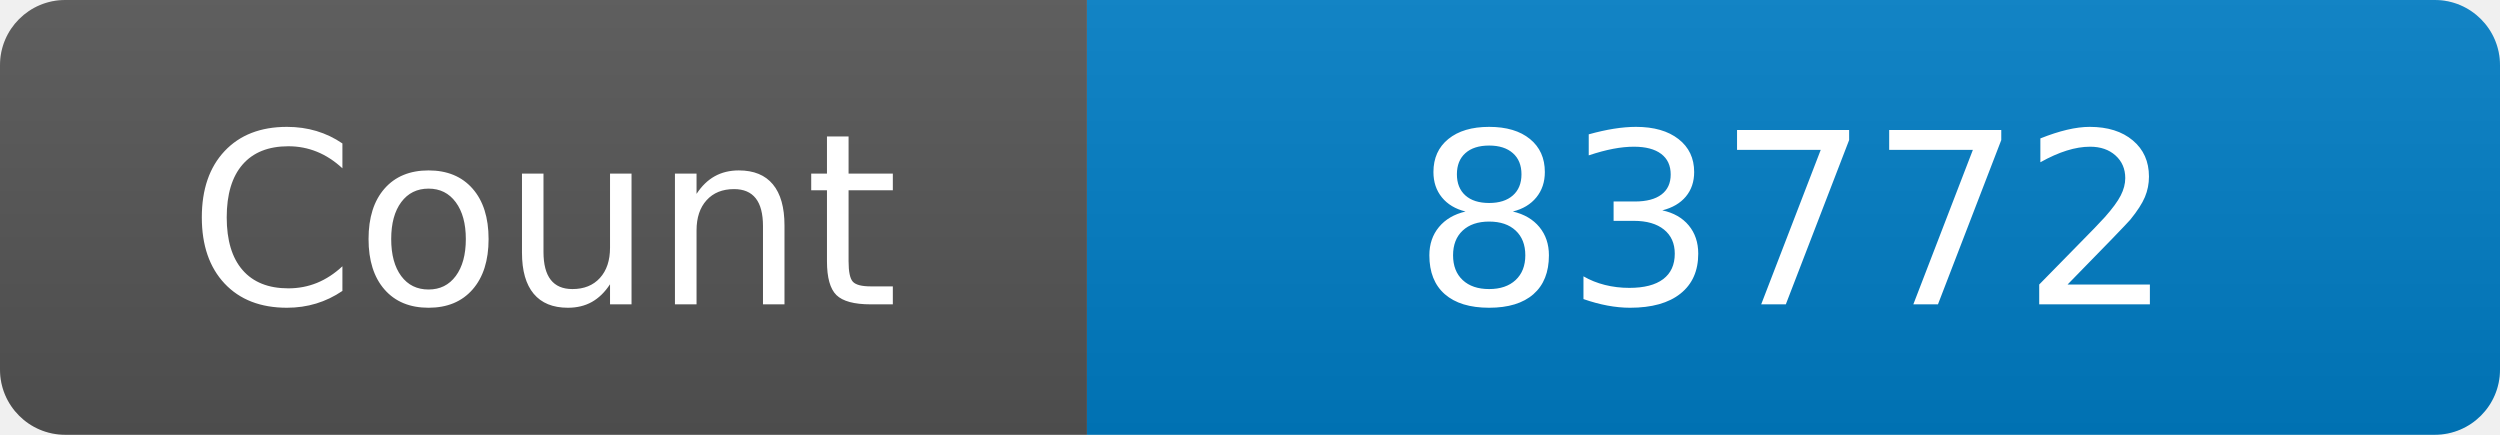
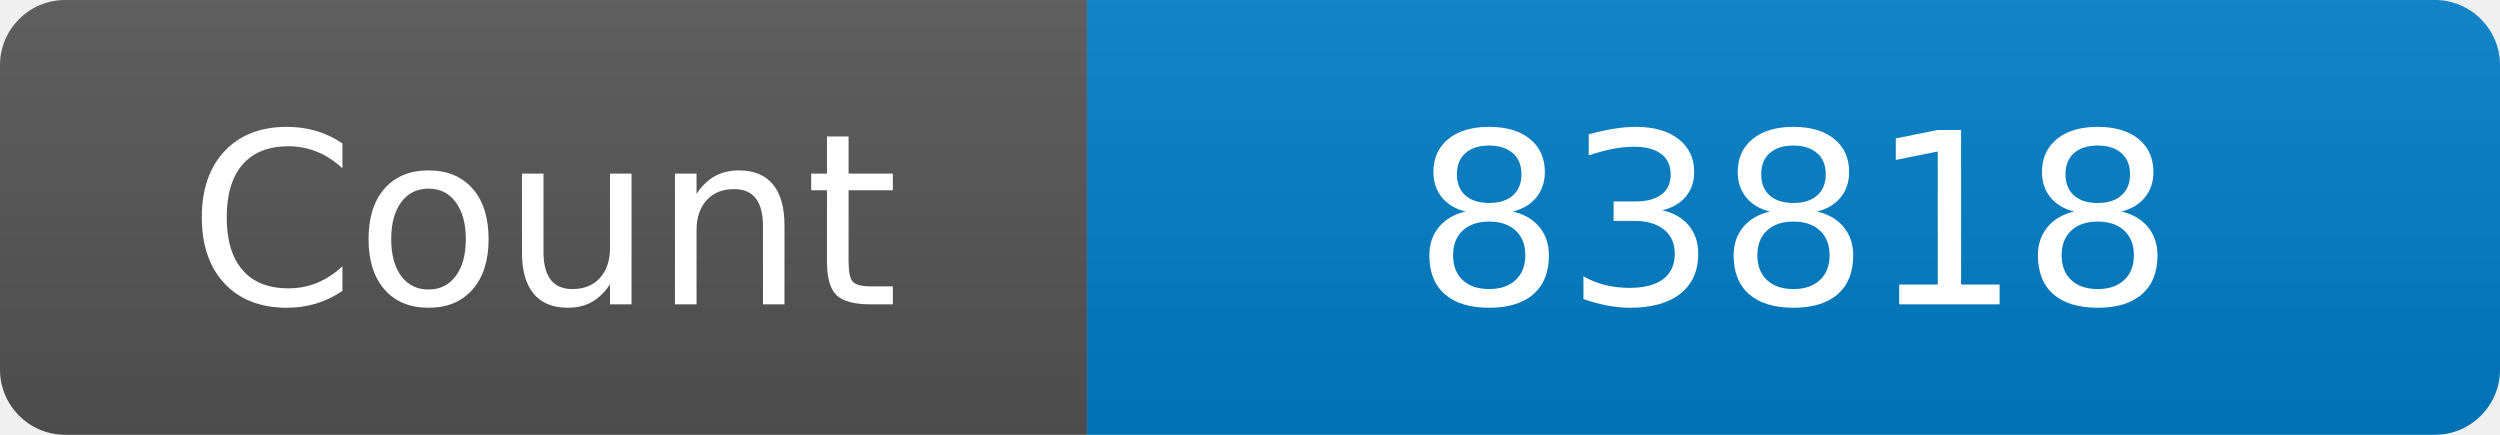
<svg xmlns="http://www.w3.org/2000/svg" width="115" height="20" role="img" aria-label="Maintained?: yes">
  <linearGradient id="s" x2="0" y2="100%">
    <stop offset="0" stop-color="#bbb" stop-opacity=".1" />
    <stop offset="1" stop-opacity=".1" />
  </linearGradient>
  <clipPath id="r">
    <rect width="115" height="20" rx="3" fill="#fff" />
  </clipPath>
  <g clip-path="url(#r)">
    <rect width="50" height="20" fill="#555" />
    <rect x="50" width="160" height="20" fill="#007ec6" />
    <rect width="115" height="20" fill="url(#s)" />
  </g>
  <g fill="#fff" text-anchor="middle" font-family="Verdana,Geneva,DejaVu Sans,sans-serif" font-size="110">
    <text x="250" y="140" transform="scale(.1)" fill="#fff">Count</text>
-     <text x="825" y="140" transform="scale(.1)" fill="#fff">83772</text>
+     <text x="825" y="140" transform="scale(.1)" fill="#fff">83818</text>
  </g>
</svg>
